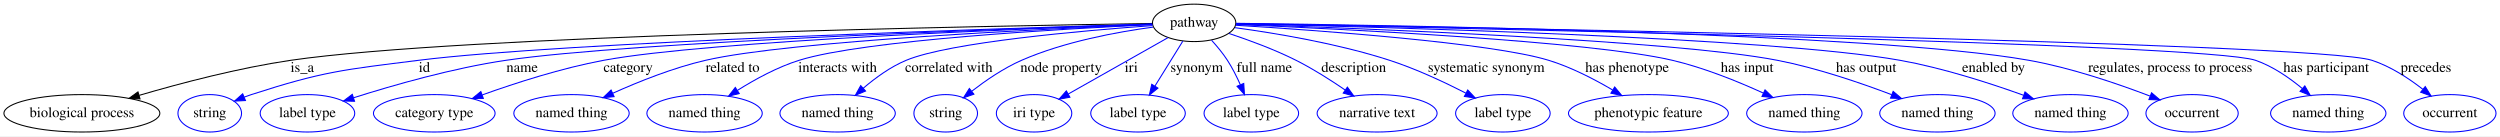
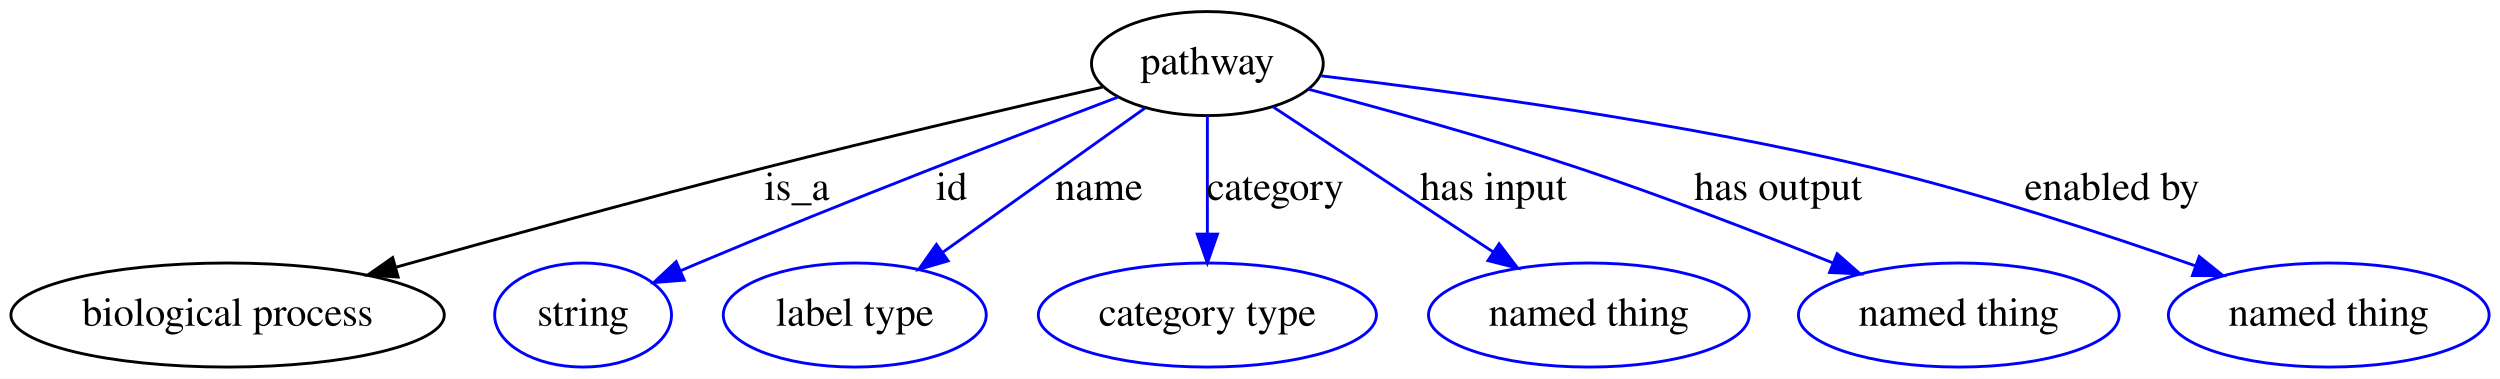
- <svg xmlns="http://www.w3.org/2000/svg" width="2405pt" height="131pt" viewBox="0.00 0.00 2404.94 131.00">
+ <svg xmlns="http://www.w3.org/2000/svg" width="865pt" height="131pt" viewBox="0.00 0.00 864.99 131.00">
  <g id="graph0" class="graph" transform="scale(1 1) rotate(0) translate(4 127)">
-     <polygon fill="#ffffff" stroke="transparent" points="-4,4 -4,-127 2400.939,-127 2400.939,4 -4,4" />
+     <polygon fill="#ffffff" stroke="transparent" points="-4,4 -4,-127 860.989,-127 860.989,4 -4,4" />
    <g id="node1" class="node">
-       <ellipse fill="none" stroke="#000000" cx="1144.743" cy="-105" rx="40.094" ry="18" />
-       <text text-anchor="middle" x="1144.743" y="-101.3" font-family="Times,serif" font-size="14.00" fill="#000000">pathway</text>
+       <ellipse fill="none" stroke="#000000" cx="413.743" cy="-105" rx="40.094" ry="18" />
+       <text text-anchor="middle" x="413.743" y="-101.3" font-family="Times,serif" font-size="14.00" fill="#000000">pathway</text>
    </g>
    <g id="node2" class="node">
      <ellipse fill="none" stroke="#000000" cx="74.743" cy="-18" rx="74.987" ry="18" />
      <text text-anchor="middle" x="74.743" y="-14.3" font-family="Times,serif" font-size="14.00" fill="#000000">biological process</text>
    </g>
    <g id="edge1" class="edge">
-       <path fill="none" stroke="#000000" d="M1104.264,-104.435C955.439,-102.185 438.791,-92.8 275.743,-69 225.661,-61.69 169.968,-47.028 129.93,-35.293" />
-       <polygon fill="#000000" stroke="#000000" points="130.684,-31.866 120.101,-32.38 128.694,-38.578 130.684,-31.866" />
-       <text text-anchor="middle" x="286.743" y="-57.8" font-family="Times,serif" font-size="14.00" fill="#000000">is_a</text>
+       <path fill="none" stroke="#000000" d="M377.484,-96.861C346.425,-89.795 300.541,-79.135 260.743,-69 217.885,-58.086 169.739,-44.858 133.17,-34.609" />
+       <polygon fill="#000000" stroke="#000000" points="133.751,-31.137 123.177,-31.802 131.857,-37.876 133.751,-31.137" />
+       <text text-anchor="middle" x="271.743" y="-57.8" font-family="Times,serif" font-size="14.00" fill="#000000">is_a</text>
    </g>
    <g id="node3" class="node">
      <ellipse fill="none" stroke="#0000ff" cx="197.743" cy="-18" rx="30.595" ry="18" />
      <text text-anchor="middle" x="197.743" y="-14.3" font-family="Times,serif" font-size="14.00" fill="#000000">string</text>
    </g>
    <g id="edge2" class="edge">
-       <path fill="none" stroke="#0000ff" d="M1104.11,-103.865C969.224,-99.967 537.042,-86.405 398.743,-69 326.272,-59.879 307.249,-58.457 237.743,-36 235.481,-35.269 233.176,-34.449 230.872,-33.572" />
-       <polygon fill="#0000ff" stroke="#0000ff" points="232.098,-30.292 221.518,-29.73 229.439,-36.767 232.098,-30.292" />
-       <text text-anchor="middle" x="404.243" y="-57.8" font-family="Times,serif" font-size="14.00" fill="#000000">id</text>
+       <path fill="none" stroke="#0000ff" d="M382.718,-93.367C347.411,-80.005 288.112,-57.191 237.743,-36 235.69,-35.136 233.584,-34.235 231.464,-33.316" />
+       <polygon fill="#0000ff" stroke="#0000ff" points="232.761,-30.063 222.198,-29.234 229.939,-36.468 232.761,-30.063" />
+       <text text-anchor="middle" x="325.243" y="-57.8" font-family="Times,serif" font-size="14.00" fill="#000000">id</text>
    </g>
    <g id="node4" class="node">
      <ellipse fill="none" stroke="#0000ff" cx="291.743" cy="-18" rx="45.492" ry="18" />
      <text text-anchor="middle" x="291.743" y="-14.3" font-family="Times,serif" font-size="14.00" fill="#000000">label type</text>
    </g>
    <g id="edge3" class="edge">
-       <path fill="none" stroke="#0000ff" d="M1104.377,-103.778C979.999,-99.859 603.733,-86.814 482.743,-69 431.625,-61.473 374.575,-45.162 336.249,-33.001" />
-       <polygon fill="#0000ff" stroke="#0000ff" points="337.032,-29.576 326.441,-29.849 334.891,-36.24 337.032,-29.576" />
-       <text text-anchor="middle" x="498.243" y="-57.8" font-family="Times,serif" font-size="14.00" fill="#000000">name</text>
+       <path fill="none" stroke="#0000ff" d="M392.213,-89.646C372.768,-75.78 343.945,-55.225 322.151,-39.684" />
+       <polygon fill="#0000ff" stroke="#0000ff" points="324.056,-36.744 313.882,-33.787 319.992,-42.443 324.056,-36.744" />
+       <text text-anchor="middle" x="376.243" y="-57.8" font-family="Times,serif" font-size="14.00" fill="#000000">name</text>
    </g>
    <g id="node5" class="node">
      <ellipse fill="none" stroke="#0000ff" cx="413.743" cy="-18" rx="58.49" ry="18" />
      <text text-anchor="middle" x="413.743" y="-14.3" font-family="Times,serif" font-size="14.00" fill="#000000">category type</text>
    </g>
    <g id="edge4" class="edge">
-       <path fill="none" stroke="#0000ff" d="M1104.201,-103.694C991.854,-99.875 678.148,-87.795 576.743,-69 536.45,-61.532 492.157,-47.264 459.925,-35.714" />
-       <polygon fill="#0000ff" stroke="#0000ff" points="460.921,-32.352 450.327,-32.227 458.531,-38.931 460.921,-32.352" />
-       <text text-anchor="middle" x="600.243" y="-57.8" font-family="Times,serif" font-size="14.00" fill="#000000">category</text>
+       <path fill="none" stroke="#0000ff" d="M413.743,-86.974C413.743,-75.192 413.743,-59.561 413.743,-46.158" />
+       <polygon fill="#0000ff" stroke="#0000ff" points="417.243,-46.003 413.743,-36.003 410.243,-46.003 417.243,-46.003" />
+       <text text-anchor="middle" x="437.243" y="-57.8" font-family="Times,serif" font-size="14.00" fill="#000000">category</text>
    </g>
    <g id="node6" class="node">
      <ellipse fill="none" stroke="#0000ff" cx="545.743" cy="-18" rx="55.491" ry="18" />
      <text text-anchor="middle" x="545.743" y="-14.3" font-family="Times,serif" font-size="14.00" fill="#000000">named thing</text>
    </g>
    <g id="edge5" class="edge">
-       <path fill="none" stroke="#0000ff" d="M1104.514,-103.467C1006.243,-99.475 756.085,-87.743 674.743,-69 643.738,-61.856 610.376,-48.501 585.348,-37.25" />
-       <polygon fill="#0000ff" stroke="#0000ff" points="586.736,-34.036 576.187,-33.058 583.824,-40.402 586.736,-34.036" />
-       <text text-anchor="middle" x="700.743" y="-57.8" font-family="Times,serif" font-size="14.00" fill="#000000">related to</text>
+       <path fill="none" stroke="#0000ff" d="M436.435,-90.044C457.443,-76.198 488.932,-55.444 512.725,-39.762" />
+       <polygon fill="#0000ff" stroke="#0000ff" points="514.685,-42.662 521.109,-34.236 510.833,-36.817 514.685,-42.662" />
+       <text text-anchor="middle" x="512.743" y="-57.8" font-family="Times,serif" font-size="14.00" fill="#000000">has input</text>
    </g>
    <g id="node7" class="node">
      <ellipse fill="none" stroke="#0000ff" cx="673.743" cy="-18" rx="55.491" ry="18" />
      <text text-anchor="middle" x="673.743" y="-14.3" font-family="Times,serif" font-size="14.00" fill="#000000">named thing</text>
    </g>
    <g id="edge6" class="edge">
-       <path fill="none" stroke="#0000ff" d="M1104.389,-103.29C1019.95,-99.368 827.288,-88.528 764.743,-69 743.885,-62.487 722.474,-50.785 705.664,-40.231" />
-       <polygon fill="#0000ff" stroke="#0000ff" points="707.131,-37.012 696.832,-34.526 703.333,-42.892 707.131,-37.012" />
-       <text text-anchor="middle" x="801.743" y="-57.8" font-family="Times,serif" font-size="14.00" fill="#000000">interacts with</text>
+       <path fill="none" stroke="#0000ff" d="M448.783,-96.102C474.661,-89.3 510.642,-79.356 541.743,-69 571.61,-59.055 604.647,-46.289 630.199,-36.017" />
+       <polygon fill="#0000ff" stroke="#0000ff" points="631.645,-39.208 639.603,-32.214 629.02,-32.719 631.645,-39.208" />
+       <text text-anchor="middle" x="611.243" y="-57.8" font-family="Times,serif" font-size="14.00" fill="#000000">has output</text>
    </g>
    <g id="node8" class="node">
      <ellipse fill="none" stroke="#0000ff" cx="801.743" cy="-18" rx="55.491" ry="18" />
      <text text-anchor="middle" x="801.743" y="-14.3" font-family="Times,serif" font-size="14.00" fill="#000000">named thing</text>
    </g>
    <g id="edge7" class="edge">
-       <path fill="none" stroke="#0000ff" d="M1104.613,-102.373C1038.464,-97.612 909.675,-86.411 867.743,-69 852.64,-62.728 838.017,-52.065 826.391,-42.105" />
-       <polygon fill="#0000ff" stroke="#0000ff" points="828.645,-39.425 818.851,-35.384 823.987,-44.651 828.645,-39.425" />
-       <text text-anchor="middle" x="908.743" y="-57.8" font-family="Times,serif" font-size="14.00" fill="#000000">correlated with</text>
-     </g>
-     <g id="node9" class="node">
-       <ellipse fill="none" stroke="#0000ff" cx="905.743" cy="-18" rx="30.595" ry="18" />
-       <text text-anchor="middle" x="905.743" y="-14.3" font-family="Times,serif" font-size="14.00" fill="#000000">string</text>
-     </g>
-     <g id="edge8" class="edge">
-       <path fill="none" stroke="#0000ff" d="M1105.152,-100.884C1070.641,-96.265 1019.822,-86.936 978.743,-69 961.495,-61.469 944.144,-49.568 930.688,-39.156" />
-       <polygon fill="#0000ff" stroke="#0000ff" points="932.853,-36.406 922.849,-32.918 928.494,-41.883 932.853,-36.406" />
-       <text text-anchor="middle" x="1016.743" y="-57.8" font-family="Times,serif" font-size="14.00" fill="#000000">node property</text>
-     </g>
-     <g id="node10" class="node">
-       <ellipse fill="none" stroke="#0000ff" cx="990.743" cy="-18" rx="36.294" ry="18" />
-       <text text-anchor="middle" x="990.743" y="-14.3" font-family="Times,serif" font-size="14.00" fill="#000000">iri type</text>
-     </g>
-     <g id="edge9" class="edge">
-       <path fill="none" stroke="#0000ff" d="M1119.658,-90.828C1093.51,-76.056 1052.411,-52.838 1023.667,-36.6" />
-       <polygon fill="#0000ff" stroke="#0000ff" points="1025.232,-33.464 1014.803,-31.592 1021.788,-39.558 1025.232,-33.464" />
-       <text text-anchor="middle" x="1084.243" y="-57.8" font-family="Times,serif" font-size="14.00" fill="#000000">iri</text>
-     </g>
-     <g id="node11" class="node">
-       <ellipse fill="none" stroke="#0000ff" cx="1090.743" cy="-18" rx="45.492" ry="18" />
-       <text text-anchor="middle" x="1090.743" y="-14.3" font-family="Times,serif" font-size="14.00" fill="#000000">label type</text>
-     </g>
-     <g id="edge10" class="edge">
-       <path fill="none" stroke="#0000ff" d="M1133.816,-87.394C1126.13,-75.012 1115.714,-58.23 1107.049,-44.27" />
-       <polygon fill="#0000ff" stroke="#0000ff" points="1109.902,-42.23 1101.655,-35.58 1103.955,-45.922 1109.902,-42.23" />
-       <text text-anchor="middle" x="1147.243" y="-57.8" font-family="Times,serif" font-size="14.00" fill="#000000">synonym</text>
-     </g>
-     <g id="node12" class="node">
-       <ellipse fill="none" stroke="#0000ff" cx="1199.743" cy="-18" rx="45.492" ry="18" />
-       <text text-anchor="middle" x="1199.743" y="-14.3" font-family="Times,serif" font-size="14.00" fill="#000000">label type</text>
-     </g>
-     <g id="edge11" class="edge">
-       <path fill="none" stroke="#0000ff" d="M1161.501,-88.284C1166.785,-82.483 1172.377,-75.736 1176.743,-69 1181.476,-61.699 1185.713,-53.263 1189.221,-45.38" />
-       <polygon fill="#0000ff" stroke="#0000ff" points="1192.452,-46.727 1193.124,-36.153 1186.005,-44 1192.452,-46.727" />
-       <text text-anchor="middle" x="1212.243" y="-57.8" font-family="Times,serif" font-size="14.00" fill="#000000">full name</text>
-     </g>
-     <g id="node13" class="node">
-       <ellipse fill="none" stroke="#0000ff" cx="1320.743" cy="-18" rx="57.69" ry="18" />
-       <text text-anchor="middle" x="1320.743" y="-14.3" font-family="Times,serif" font-size="14.00" fill="#000000">narrative text</text>
-     </g>
-     <g id="edge12" class="edge">
-       <path fill="none" stroke="#0000ff" d="M1178.195,-94.811C1197.512,-88.415 1222.012,-79.415 1242.743,-69 1259.026,-60.82 1276.079,-49.966 1290.072,-40.375" />
-       <polygon fill="#0000ff" stroke="#0000ff" points="1292.153,-43.191 1298.356,-34.601 1288.15,-37.448 1292.153,-43.191" />
-       <text text-anchor="middle" x="1298.243" y="-57.8" font-family="Times,serif" font-size="14.00" fill="#000000">description</text>
-     </g>
-     <g id="node14" class="node">
-       <ellipse fill="none" stroke="#0000ff" cx="1441.743" cy="-18" rx="45.492" ry="18" />
-       <text text-anchor="middle" x="1441.743" y="-14.3" font-family="Times,serif" font-size="14.00" fill="#000000">label type</text>
-     </g>
-     <g id="edge13" class="edge">
-       <path fill="none" stroke="#0000ff" d="M1183.977,-100.379C1222.509,-95.17 1282.637,-85.239 1332.743,-69 1358.079,-60.789 1385.21,-48.109 1406.067,-37.447" />
-       <polygon fill="#0000ff" stroke="#0000ff" points="1407.918,-40.43 1415.179,-32.714 1404.691,-34.218 1407.918,-40.43" />
-       <text text-anchor="middle" x="1425.743" y="-57.8" font-family="Times,serif" font-size="14.00" fill="#000000">systematic synonym</text>
-     </g>
-     <g id="node15" class="node">
-       <ellipse fill="none" stroke="#0000ff" cx="1581.743" cy="-18" rx="76.887" ry="18" />
-       <text text-anchor="middle" x="1581.743" y="-14.3" font-family="Times,serif" font-size="14.00" fill="#000000">phenotypic feature</text>
-     </g>
-     <g id="edge14" class="edge">
-       <path fill="none" stroke="#0000ff" d="M1184.742,-102.696C1262.303,-97.915 1430.381,-85.929 1485.743,-69 1507.259,-62.421 1529.556,-50.909 1547.239,-40.485" />
-       <polygon fill="#0000ff" stroke="#0000ff" points="1549.291,-43.335 1556.037,-35.166 1545.669,-37.344 1549.291,-43.335" />
-       <text text-anchor="middle" x="1561.243" y="-57.8" font-family="Times,serif" font-size="14.00" fill="#000000">has phenotype</text>
-     </g>
-     <g id="node16" class="node">
-       <ellipse fill="none" stroke="#0000ff" cx="1731.743" cy="-18" rx="55.491" ry="18" />
-       <text text-anchor="middle" x="1731.743" y="-14.3" font-family="Times,serif" font-size="14.00" fill="#000000">named thing</text>
-     </g>
-     <g id="edge15" class="edge">
-       <path fill="none" stroke="#0000ff" d="M1185.191,-103.408C1282.118,-99.34 1525.48,-87.558 1604.743,-69 1635.072,-61.899 1667.643,-48.697 1692.207,-37.504" />
-       <polygon fill="#0000ff" stroke="#0000ff" points="1693.944,-40.556 1701.542,-33.172 1690.997,-34.206 1693.944,-40.556" />
-       <text text-anchor="middle" x="1676.743" y="-57.8" font-family="Times,serif" font-size="14.00" fill="#000000">has input</text>
-     </g>
-     <g id="node17" class="node">
-       <ellipse fill="none" stroke="#0000ff" cx="1859.743" cy="-18" rx="55.491" ry="18" />
-       <text text-anchor="middle" x="1859.743" y="-14.3" font-family="Times,serif" font-size="14.00" fill="#000000">named thing</text>
-     </g>
-     <g id="edge16" class="edge">
-       <path fill="none" stroke="#0000ff" d="M1185.202,-103.746C1296.55,-100.083 1605.868,-88.409 1705.743,-69 1743.787,-61.607 1785.428,-47.426 1815.807,-35.891" />
-       <polygon fill="#0000ff" stroke="#0000ff" points="1817.182,-39.111 1825.255,-32.25 1814.666,-32.58 1817.182,-39.111" />
-       <text text-anchor="middle" x="1791.243" y="-57.8" font-family="Times,serif" font-size="14.00" fill="#000000">has output</text>
-     </g>
-     <g id="node18" class="node">
-       <ellipse fill="none" stroke="#0000ff" cx="1987.743" cy="-18" rx="55.491" ry="18" />
-       <text text-anchor="middle" x="1987.743" y="-14.3" font-family="Times,serif" font-size="14.00" fill="#000000">named thing</text>
-     </g>
-     <g id="edge17" class="edge">
-       <path fill="none" stroke="#0000ff" d="M1185.304,-104.17C1312.115,-101.368 1699.992,-91.165 1823.743,-69 1864.838,-61.639 1910.039,-47.074 1942.562,-35.387" />
-       <polygon fill="#0000ff" stroke="#0000ff" points="1944.033,-38.577 1952.229,-31.864 1941.636,-32 1944.033,-38.577" />
-       <text text-anchor="middle" x="1913.743" y="-57.8" font-family="Times,serif" font-size="14.00" fill="#000000">enabled by</text>
-     </g>
-     <g id="node19" class="node">
-       <ellipse fill="none" stroke="#0000ff" cx="2104.743" cy="-18" rx="44.393" ry="18" />
-       <text text-anchor="middle" x="2104.743" y="-14.3" font-family="Times,serif" font-size="14.00" fill="#000000">occurrent</text>
-     </g>
-     <g id="edge18" class="edge">
-       <path fill="none" stroke="#0000ff" d="M1185.083,-104.588C1326.441,-102.929 1798.843,-95.485 1947.743,-69 1988.353,-61.777 2032.924,-46.556 2064.167,-34.613" />
-       <polygon fill="#0000ff" stroke="#0000ff" points="2065.765,-37.747 2073.821,-30.864 2063.232,-31.221 2065.765,-37.747" />
-       <text text-anchor="middle" x="2083.743" y="-57.8" font-family="Times,serif" font-size="14.00" fill="#000000">regulates, process to process</text>
-     </g>
-     <g id="node20" class="node">
-       <ellipse fill="none" stroke="#0000ff" cx="2235.743" cy="-18" rx="55.491" ry="18" />
-       <text text-anchor="middle" x="2235.743" y="-14.3" font-family="Times,serif" font-size="14.00" fill="#000000">named thing</text>
-     </g>
-     <g id="edge19" class="edge">
-       <path fill="none" stroke="#0000ff" d="M1185.178,-104.237C1368.968,-100.683 2118.695,-85.244 2165.743,-69 2182.299,-63.284 2198.282,-52.211 2210.784,-41.839" />
-       <polygon fill="#0000ff" stroke="#0000ff" points="2213.198,-44.378 2218.469,-35.188 2208.617,-39.085 2213.198,-44.378" />
-       <text text-anchor="middle" x="2233.743" y="-57.8" font-family="Times,serif" font-size="14.00" fill="#000000">has participant</text>
-     </g>
-     <g id="node21" class="node">
-       <ellipse fill="none" stroke="#0000ff" cx="2352.743" cy="-18" rx="44.393" ry="18" />
-       <text text-anchor="middle" x="2352.743" y="-14.3" font-family="Times,serif" font-size="14.00" fill="#000000">occurrent</text>
-     </g>
-     <g id="edge20" class="edge">
-       <path fill="none" stroke="#0000ff" d="M1185.271,-104.347C1381.407,-101.104 2224.844,-86.206 2277.743,-69 2295.6,-63.192 2313.095,-51.728 2326.69,-41.139" />
-       <polygon fill="#0000ff" stroke="#0000ff" points="2329.052,-43.73 2334.619,-34.716 2324.646,-38.291 2329.052,-43.73" />
-       <text text-anchor="middle" x="2329.743" y="-57.8" font-family="Times,serif" font-size="14.00" fill="#000000">precedes</text>
+       <path fill="none" stroke="#0000ff" d="M453.176,-100.738C499.279,-95.316 577.69,-84.727 643.743,-69 681.949,-59.903 724.244,-46.042 755.452,-35.066" />
+       <polygon fill="#0000ff" stroke="#0000ff" points="756.924,-38.258 765.176,-31.613 754.581,-31.661 756.924,-38.258" />
+       <text text-anchor="middle" x="726.743" y="-57.8" font-family="Times,serif" font-size="14.00" fill="#000000">enabled by</text>
    </g>
  </g>
</svg>
